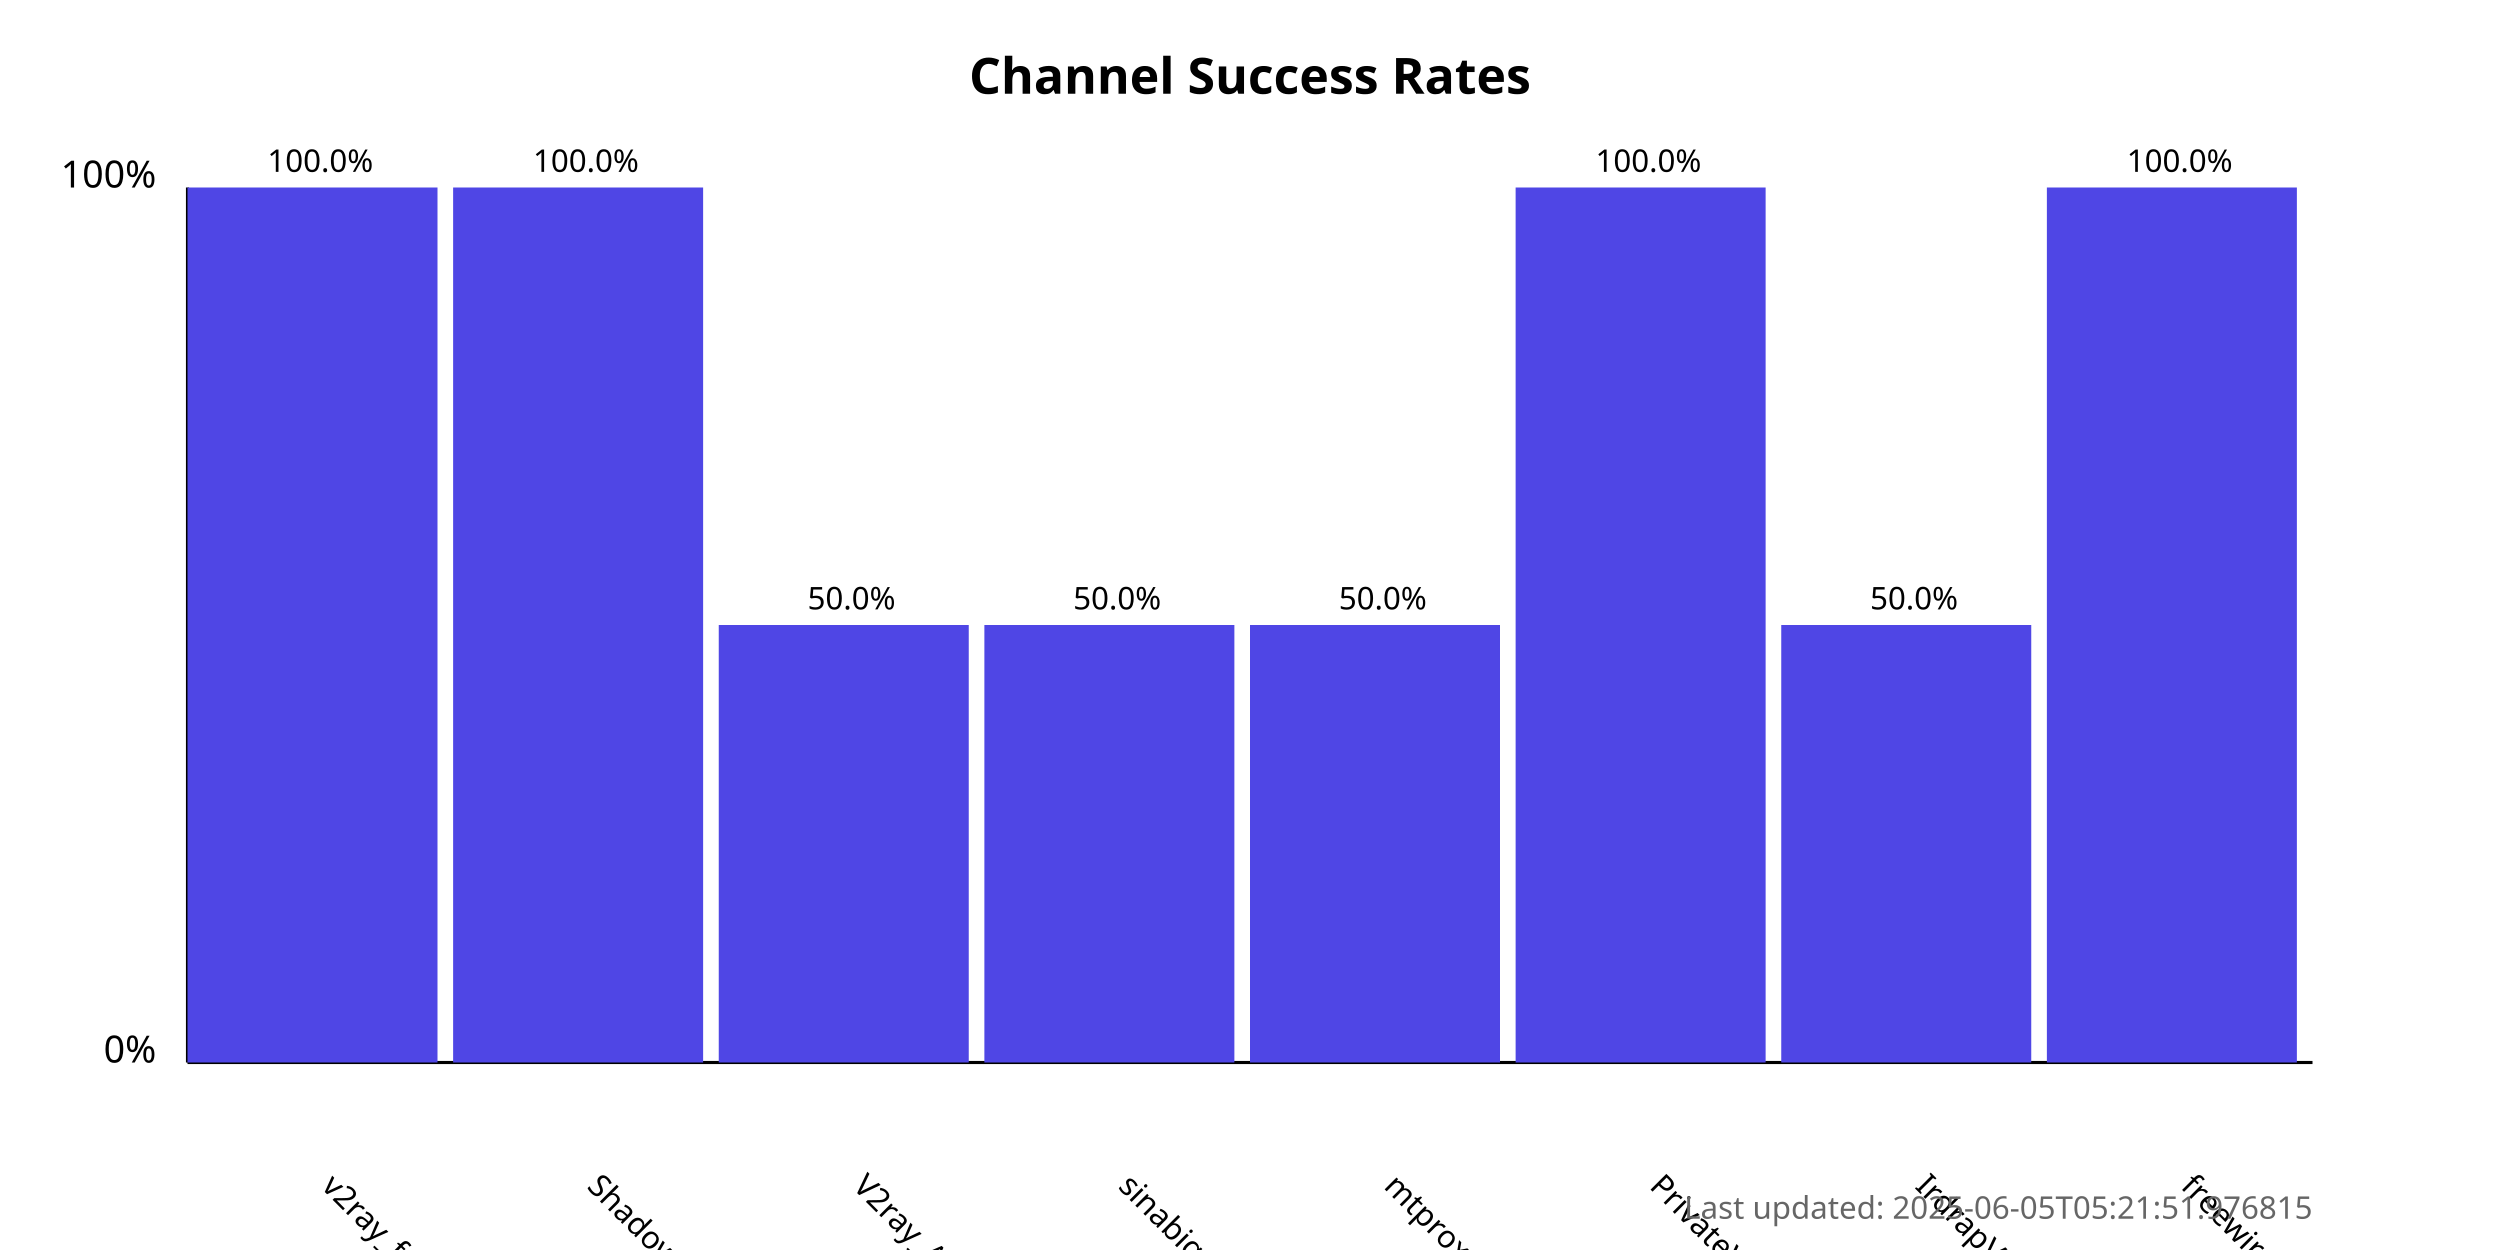
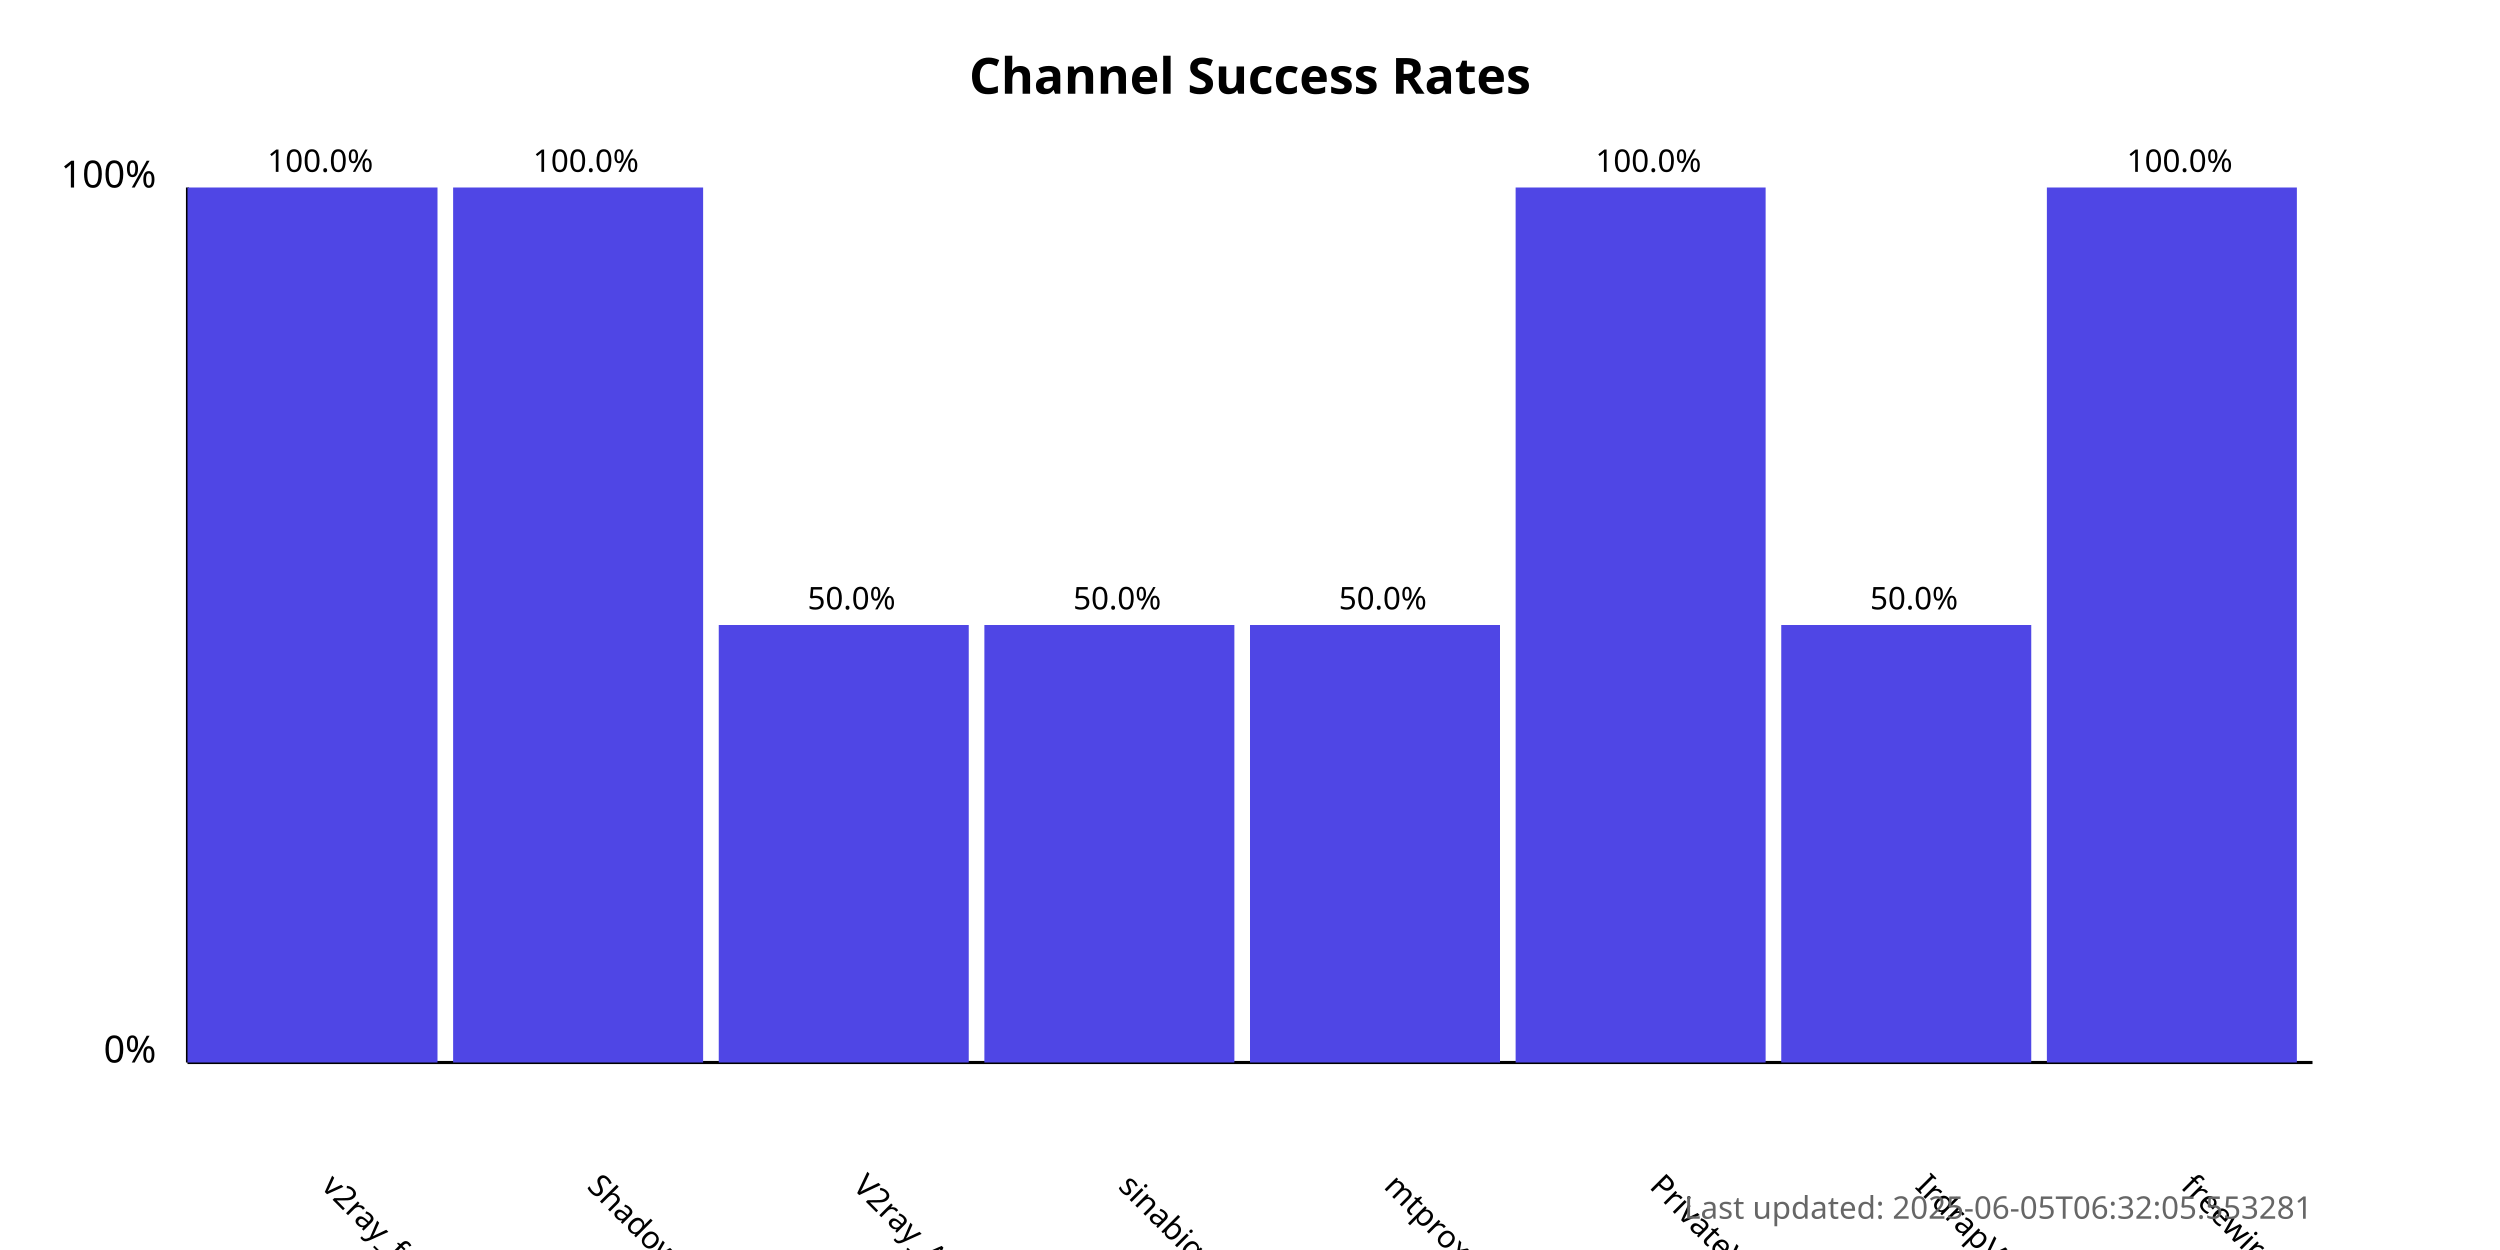
<svg xmlns="http://www.w3.org/2000/svg" width="800" height="400">
  <style>
            .chart-title { font: bold 16px sans-serif; }
            .axis-label { font: 12px sans-serif; }
            .tick-label { font: 10px sans-serif; }
            .bar { fill: #4f46e5; }
            .bar:hover { fill: #6366f1; }
            .timestamp { font: 10px sans-serif; fill: #666; }
        </style>
  <text x="400.0" y="30" text-anchor="middle" class="chart-title">
            Channel Success Rates
        </text>
  <line x1="60" y1="340" x2="60" y2="60" stroke="black" stroke-width="1" />
  <line x1="60" y1="340" x2="740" y2="340" stroke="black" stroke-width="1" />
  <text x="50" y="340" text-anchor="end" class="axis-label">0%</text>
  <text x="50" y="60" text-anchor="end" class="axis-label">100%</text>
  <g>
    <rect x="60" y="60.0" width="80.0" height="280.0" class="bar" />
    <text x="102.5" y="380" transform="rotate(45, 102.5, 380)" text-anchor="start" class="tick-label">
                v2ray_free_conf
            </text>
    <text x="102.5" y="55.0" text-anchor="middle" class="tick-label">
                100.0%
            </text>
  </g>
  <g>
    <rect x="145.0" y="60.0" width="80.0" height="280.0" class="bar" />
    <text x="187.5" y="380" transform="rotate(45, 187.5, 380)" text-anchor="start" class="tick-label">
                ShadowProxy66
            </text>
    <text x="187.5" y="55.0" text-anchor="middle" class="tick-label">
                100.0%
            </text>
  </g>
  <g>
    <rect x="230.0" y="200.0" width="80.0" height="140.0" class="bar" />
    <text x="272.5" y="380" transform="rotate(45, 272.5, 380)" text-anchor="start" class="tick-label">
                V2ray_Alpha
            </text>
    <text x="272.5" y="195.0" text-anchor="middle" class="tick-label">
                50.0%
            </text>
  </g>
  <g>
    <rect x="315.0" y="200.0" width="80.0" height="140.0" class="bar" />
    <text x="357.5" y="380" transform="rotate(45, 357.5, 380)" text-anchor="start" class="tick-label">
                sinabigo
            </text>
    <text x="357.5" y="195.0" text-anchor="middle" class="tick-label">
                50.0%
            </text>
  </g>
  <g>
    <rect x="400.0" y="200.0" width="80.0" height="140.0" class="bar" />
    <text x="442.5" y="380" transform="rotate(45, 442.5, 380)" text-anchor="start" class="tick-label">
                mtproxy_lists
            </text>
    <text x="442.5" y="195.0" text-anchor="middle" class="tick-label">
                50.0%
            </text>
  </g>
  <g>
    <rect x="485.0" y="60.0" width="80.0" height="280.0" class="bar" />
    <text x="527.5" y="380" transform="rotate(45, 527.5, 380)" text-anchor="start" class="tick-label">
                PrivateVPNs
            </text>
    <text x="527.5" y="55.0" text-anchor="middle" class="tick-label">
                100.0%
            </text>
  </g>
  <g>
    <rect x="570.0" y="200.0" width="80.0" height="140.0" class="bar" />
    <text x="612.5" y="380" transform="rotate(45, 612.5, 380)" text-anchor="start" class="tick-label">
                IrdrapVPNnews
            </text>
    <text x="612.5" y="195.0" text-anchor="middle" class="tick-label">
                50.0%
            </text>
  </g>
  <g>
    <rect x="655.0" y="60.0" width="80.0" height="280.0" class="bar" />
    <text x="697.5" y="380" transform="rotate(45, 697.5, 380)" text-anchor="start" class="tick-label">
                freewireguard
            </text>
    <text x="697.5" y="55.0" text-anchor="middle" class="tick-label">
                100.0%
            </text>
  </g>
  <text x="740" y="390" text-anchor="end" class="timestamp">
-             Last updated: 2025-06-05T05:21:51.976815
+             Last updated: 2025-06-05T06:32:05.553281
        </text>
</svg>
